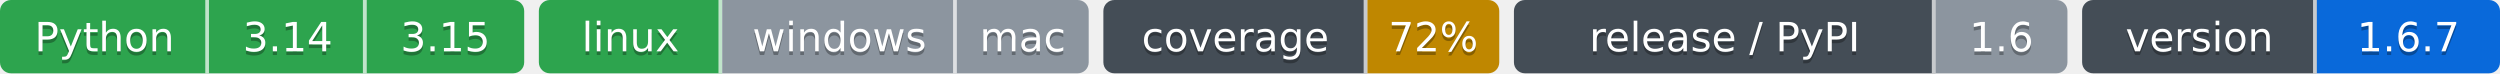
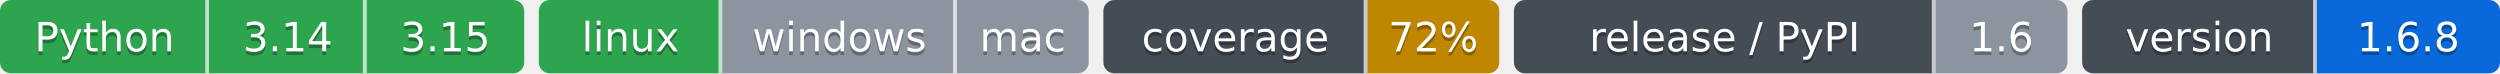
- <svg xmlns="http://www.w3.org/2000/svg" width="682" height="20" role="img" aria-label="Python: CI пройден; 3.14: CI пройден; 3.15: CI пройден; linux: CI пройден; windows: проверка не проводилась; mac: проверка не проводилась; 72%: покрытие 72%; 1.6: выпуск v1.6.0, на PyPI не публикуется; 1.6.7: версия 1.6.7">
-   <clipPath id="z683205c30">
+ <svg xmlns="http://www.w3.org/2000/svg" width="682" height="20" role="img" aria-label="Python: CI пройден; 3.14: CI пройден; 3.15: CI пройден; linux: CI пройден; windows: проверка не проводилась; mac: проверка не проводилась; 72%: покрытие 72%; 1.6: выпуск v1.6.0, на PyPI не публикуется; 1.6.8: версия 1.6.8">
+   <clipPath id="z94d2f3e80">
    <rect width="143" height="20" rx="3" x="0" />
  </clipPath>
-   <clipPath id="z683205c31">
+   <clipPath id="z94d2f3e81">
    <rect width="150" height="20" rx="3" x="147" />
  </clipPath>
-   <clipPath id="z683205c32">
+   <clipPath id="z94d2f3e82">
    <rect width="108" height="20" rx="3" x="301" />
  </clipPath>
-   <clipPath id="z683205c33">
+   <clipPath id="z94d2f3e83">
    <rect width="151" height="20" rx="3" x="413" />
  </clipPath>
-   <clipPath id="z683205c34">
+   <clipPath id="z94d2f3e84">
    <rect width="114" height="20" rx="3" x="568" />
  </clipPath>
  <g>
-     <rect x="0" width="57" height="20" fill="#2da44e" clip-path="url(#z683205c30)" />
-     <rect x="57" width="43" height="20" fill="#2da44e" clip-path="url(#z683205c30)" />
-     <rect x="100" width="43" height="20" fill="#2da44e" clip-path="url(#z683205c30)" />
-     <rect x="147" width="50" height="20" fill="#2da44e" clip-path="url(#z683205c31)" />
-     <rect x="197" width="64" height="20" fill="#8c959f" clip-path="url(#z683205c31)" />
-     <rect x="261" width="36" height="20" fill="#8c959f" clip-path="url(#z683205c31)" />
-     <rect x="301" width="72" height="20" fill="#444d56" clip-path="url(#z683205c32)" />
-     <rect x="373" width="36" height="20" fill="#bf8700" clip-path="url(#z683205c32)" />
-     <rect x="413" width="115" height="20" fill="#444d56" clip-path="url(#z683205c33)" />
-     <rect x="528" width="36" height="20" fill="#8c959f" clip-path="url(#z683205c33)" />
-     <rect x="568" width="64" height="20" fill="#444d56" clip-path="url(#z683205c34)" />
-     <rect x="632" width="50" height="20" fill="#0969da" clip-path="url(#z683205c34)" />
+     <rect x="0" width="57" height="20" fill="#2da44e" clip-path="url(#z94d2f3e80)" />
+     <rect x="57" width="43" height="20" fill="#2da44e" clip-path="url(#z94d2f3e80)" />
+     <rect x="100" width="43" height="20" fill="#2da44e" clip-path="url(#z94d2f3e80)" />
+     <rect x="147" width="50" height="20" fill="#2da44e" clip-path="url(#z94d2f3e81)" />
+     <rect x="197" width="64" height="20" fill="#8c959f" clip-path="url(#z94d2f3e81)" />
+     <rect x="261" width="36" height="20" fill="#8c959f" clip-path="url(#z94d2f3e81)" />
+     <rect x="301" width="72" height="20" fill="#444d56" clip-path="url(#z94d2f3e82)" />
+     <rect x="373" width="36" height="20" fill="#bf8700" clip-path="url(#z94d2f3e82)" />
+     <rect x="413" width="115" height="20" fill="#444d56" clip-path="url(#z94d2f3e83)" />
+     <rect x="528" width="36" height="20" fill="#8c959f" clip-path="url(#z94d2f3e83)" />
+     <rect x="568" width="64" height="20" fill="#444d56" clip-path="url(#z94d2f3e84)" />
+     <rect x="632" width="50" height="20" fill="#0969da" clip-path="url(#z94d2f3e84)" />
    <rect x="56" width="1" height="20" fill="#fff" fill-opacity=".7" />
    <rect x="99" width="1" height="20" fill="#fff" fill-opacity=".7" />
    <rect x="196" width="1" height="20" fill="#fff" fill-opacity=".7" />
    <rect x="260" width="1" height="20" fill="#fff" fill-opacity=".7" />
    <rect x="372" width="1" height="20" fill="#fff" fill-opacity=".7" />
    <rect x="527" width="1" height="20" fill="#fff" fill-opacity=".7" />
    <rect x="631" width="1" height="20" fill="#fff" fill-opacity=".7" />
  </g>
  <g fill="#fff" text-anchor="middle" font-family="Verdana,Geneva,DejaVu Sans,sans-serif" font-size="11">
    <text x="28.5" y="15" fill="#010101" fill-opacity=".3">Python</text>
    <text x="28.5" y="14">Python</text>
    <text x="78.5" y="15" fill="#010101" fill-opacity=".3">3.14</text>
    <text x="78.5" y="14">3.14</text>
    <text x="121.5" y="15" fill="#010101" fill-opacity=".3">3.15</text>
    <text x="121.5" y="14">3.15</text>
    <text x="172.0" y="15" fill="#010101" fill-opacity=".3">linux</text>
    <text x="172.0" y="14">linux</text>
    <text x="229.0" y="15" fill="#010101" fill-opacity=".3">windows</text>
    <text x="229.0" y="14">windows</text>
    <text x="279.0" y="15" fill="#010101" fill-opacity=".3">mac</text>
    <text x="279.0" y="14">mac</text>
    <text x="337.0" y="15" fill="#010101" fill-opacity=".3">coverage</text>
    <text x="337.0" y="14">coverage</text>
    <text x="391.0" y="15" fill="#010101" fill-opacity=".3">72%</text>
    <text x="391.0" y="14">72%</text>
    <text x="470.5" y="15" fill="#010101" fill-opacity=".3">release / PyPI</text>
    <text x="470.5" y="14">release / PyPI</text>
    <text x="546.0" y="15" fill="#010101" fill-opacity=".3">1.6</text>
    <text x="546.0" y="14">1.6</text>
    <text x="600.0" y="15" fill="#010101" fill-opacity=".3">version</text>
    <text x="600.0" y="14">version</text>
-     <text x="657.0" y="15" fill="#010101" fill-opacity=".3">1.6.7</text>
-     <text x="657.0" y="14">1.6.7</text>
+     <text x="657.0" y="15" fill="#010101" fill-opacity=".3">1.6.8</text>
+     <text x="657.0" y="14">1.6.8</text>
  </g>
</svg>
